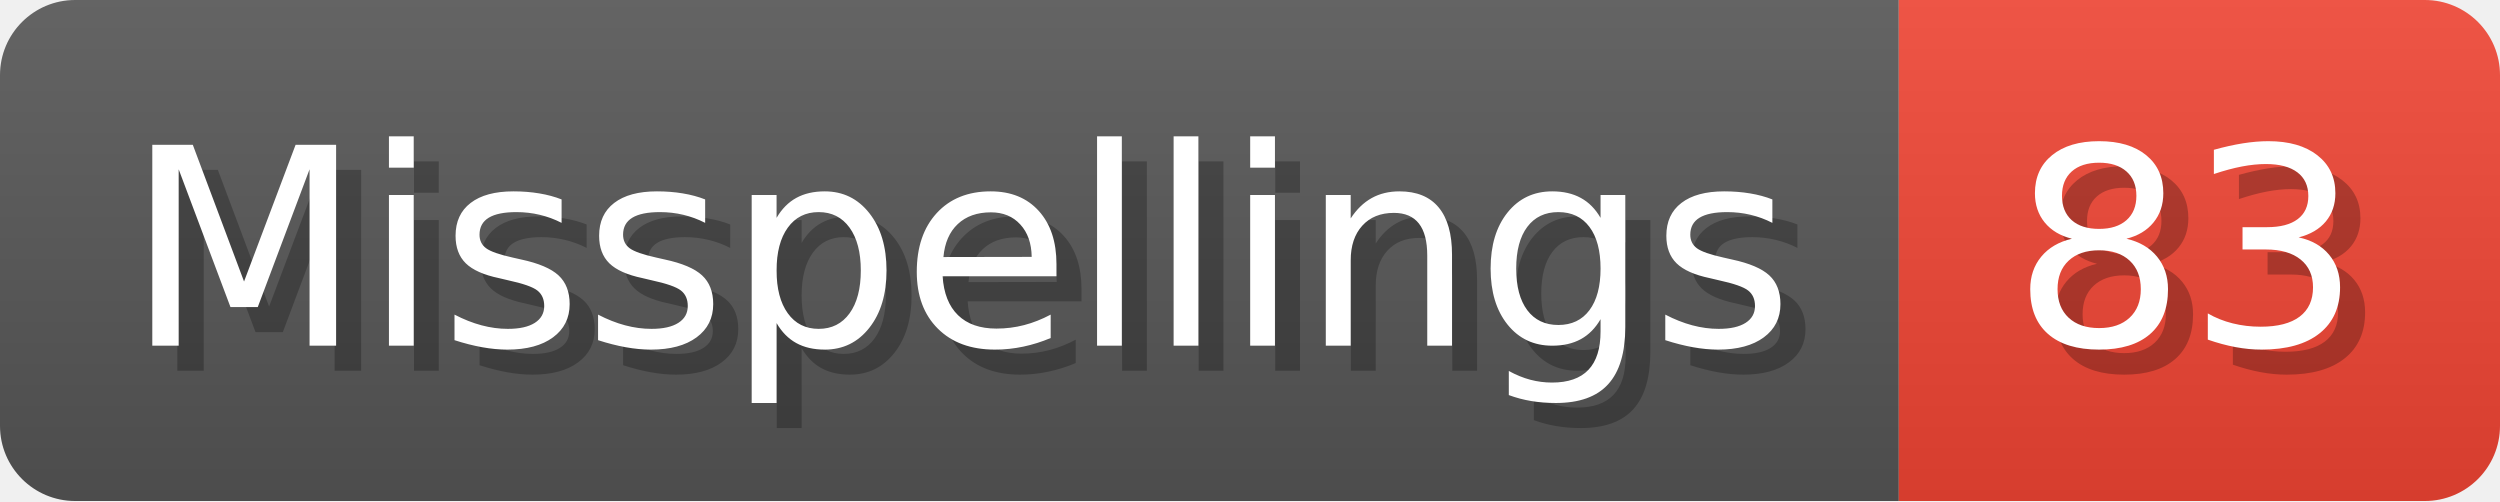
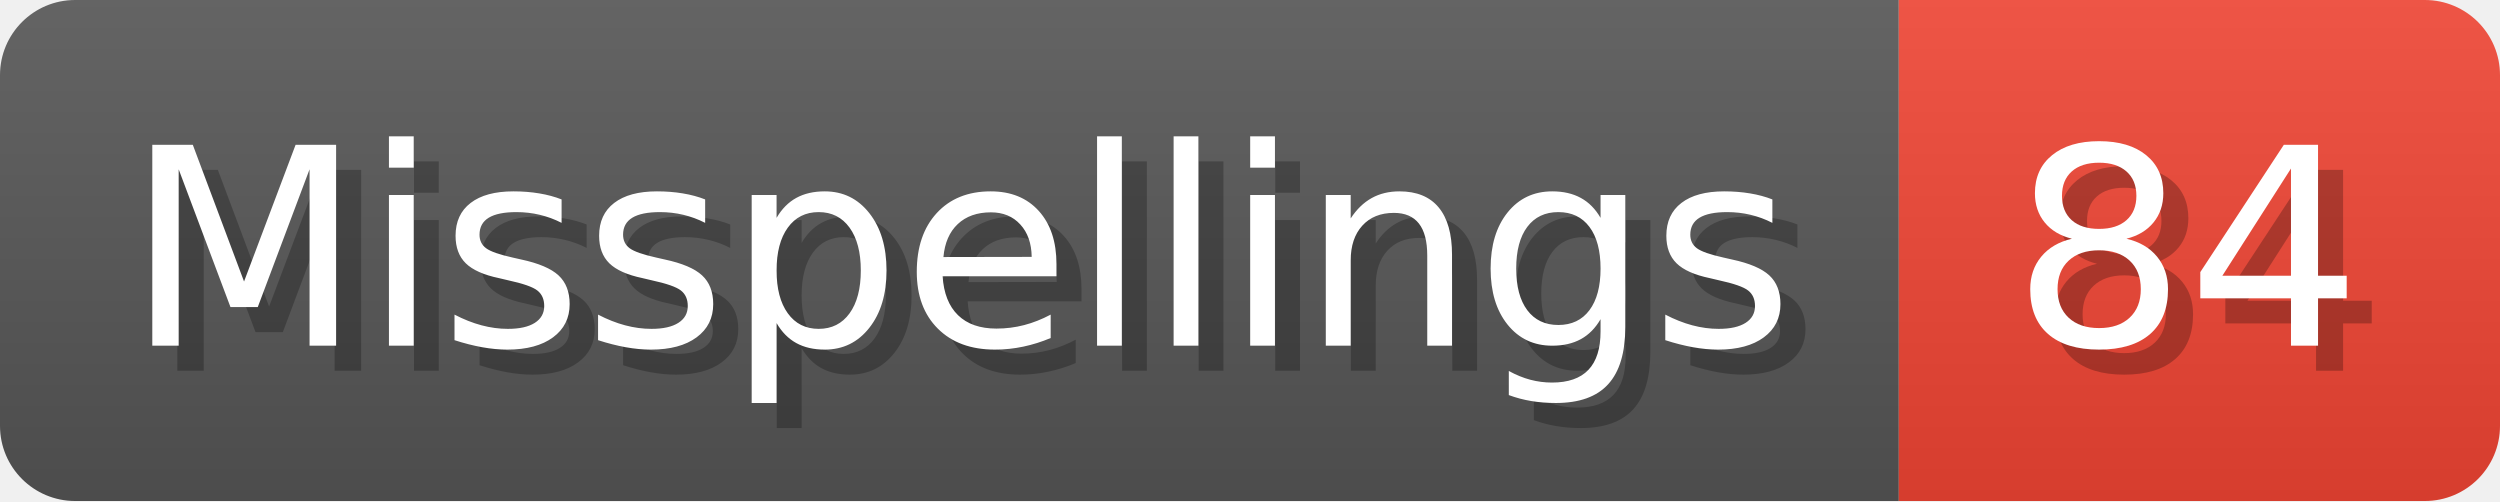
- <svg xmlns="http://www.w3.org/2000/svg" width="99.8" height="20" viewBox="0 0 998 200" role="img" aria-label="Misspellings: 83">
+ <svg xmlns="http://www.w3.org/2000/svg" width="99.8" height="20" viewBox="0 0 998 200" role="img" aria-label="Misspellings: 84">
  <linearGradient id="a" x2="0" y2="100%">
    <stop offset="0" stop-opacity=".1" stop-color="#EEE" />
    <stop offset="1" stop-opacity=".1" />
  </linearGradient>
  <mask id="m">
    <rect width="998" height="200" rx="30" fill="#FFF" />
  </mask>
  <g mask="url(#m)">
    <rect width="758" height="200" fill="#555" />
    <rect width="240" height="200" fill="#E43" x="758" />
    <rect width="998" height="200" fill="url(#a)" />
  </g>
  <g aria-hidden="true" fill="#fff" text-anchor="start" font-family="Verdana,DejaVu Sans,sans-serif" font-size="110">
    <text x="60" y="148" textLength="658" fill="#000" opacity="0.25">Misspellings</text>
    <text x="50" y="138" textLength="658">Misspellings</text>
-     <text x="813" y="148" textLength="140" fill="#000" opacity="0.25">83</text>
-     <text x="803" y="138" textLength="140">83</text>
+     <text x="813" y="148" textLength="140" fill="#000" opacity="0.25">84</text>
+     <text x="803" y="138" textLength="140">84</text>
  </g>
</svg>
